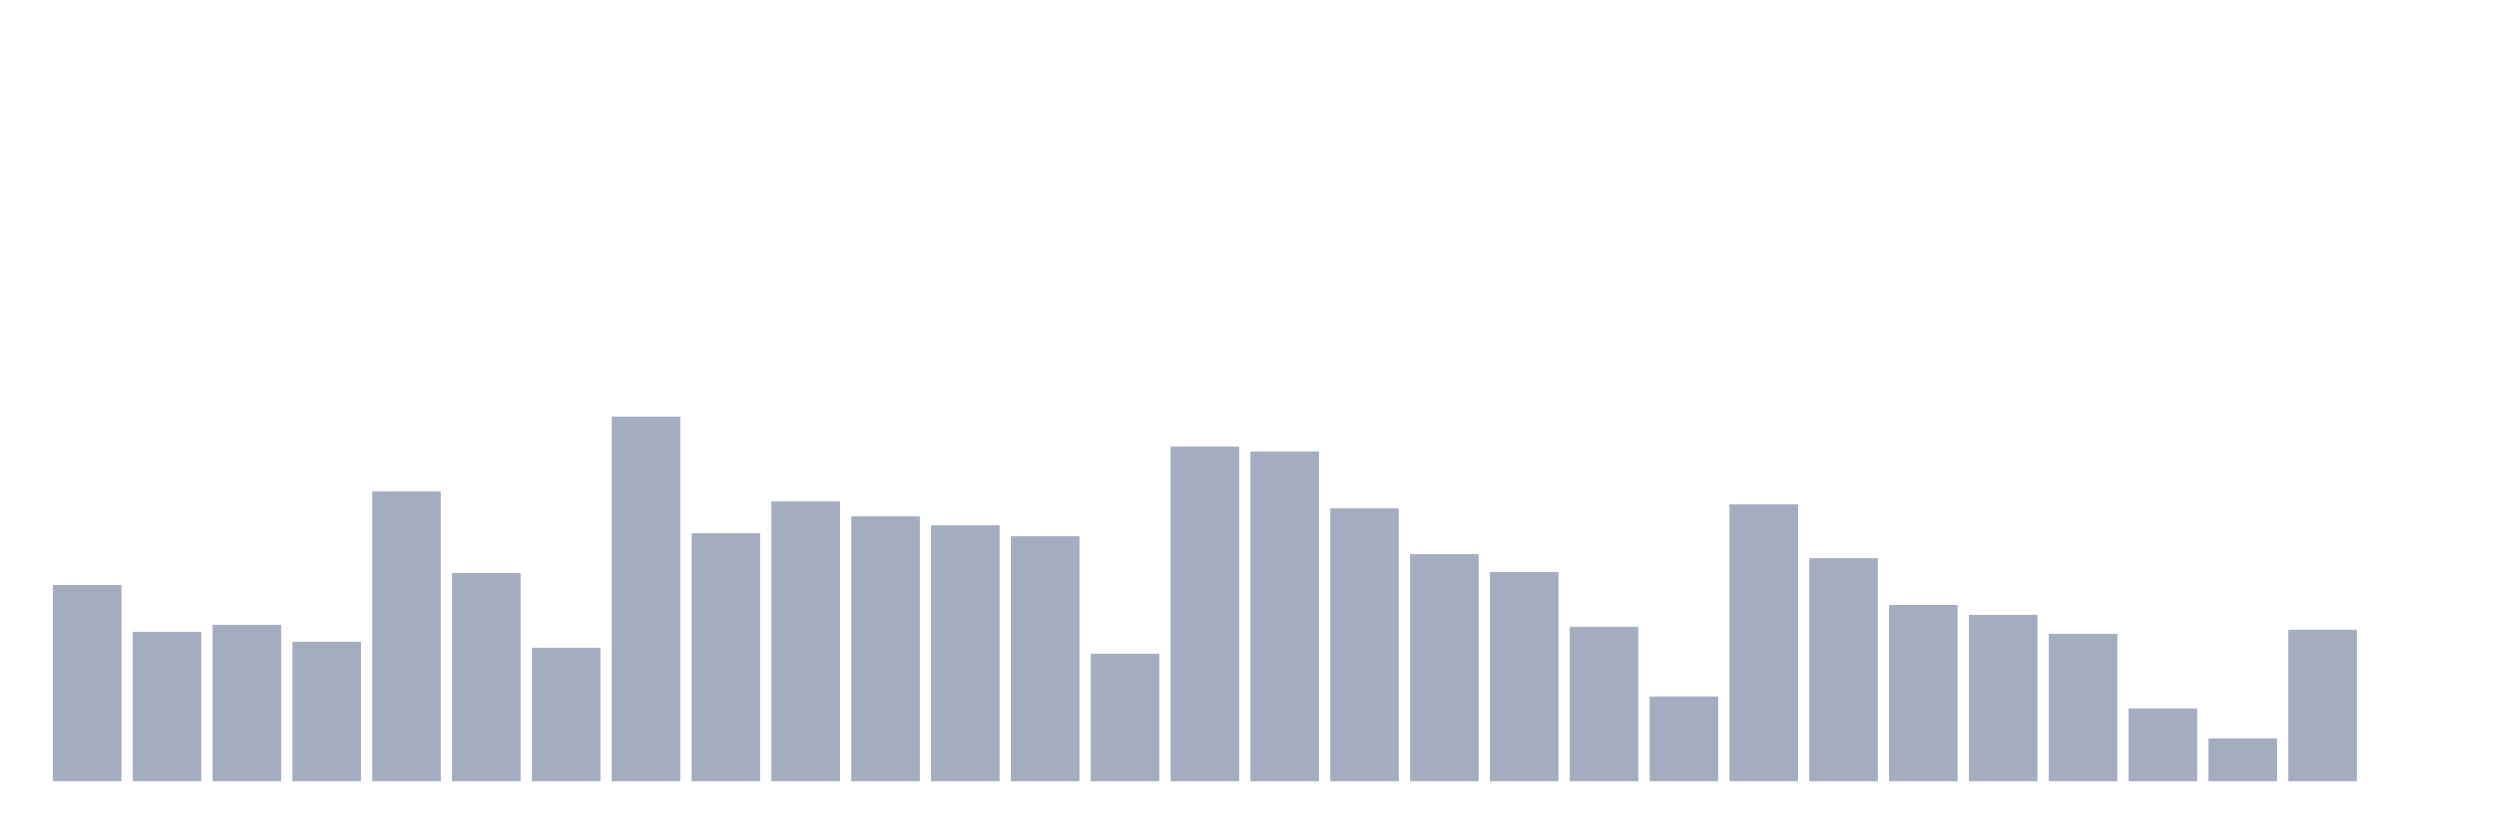
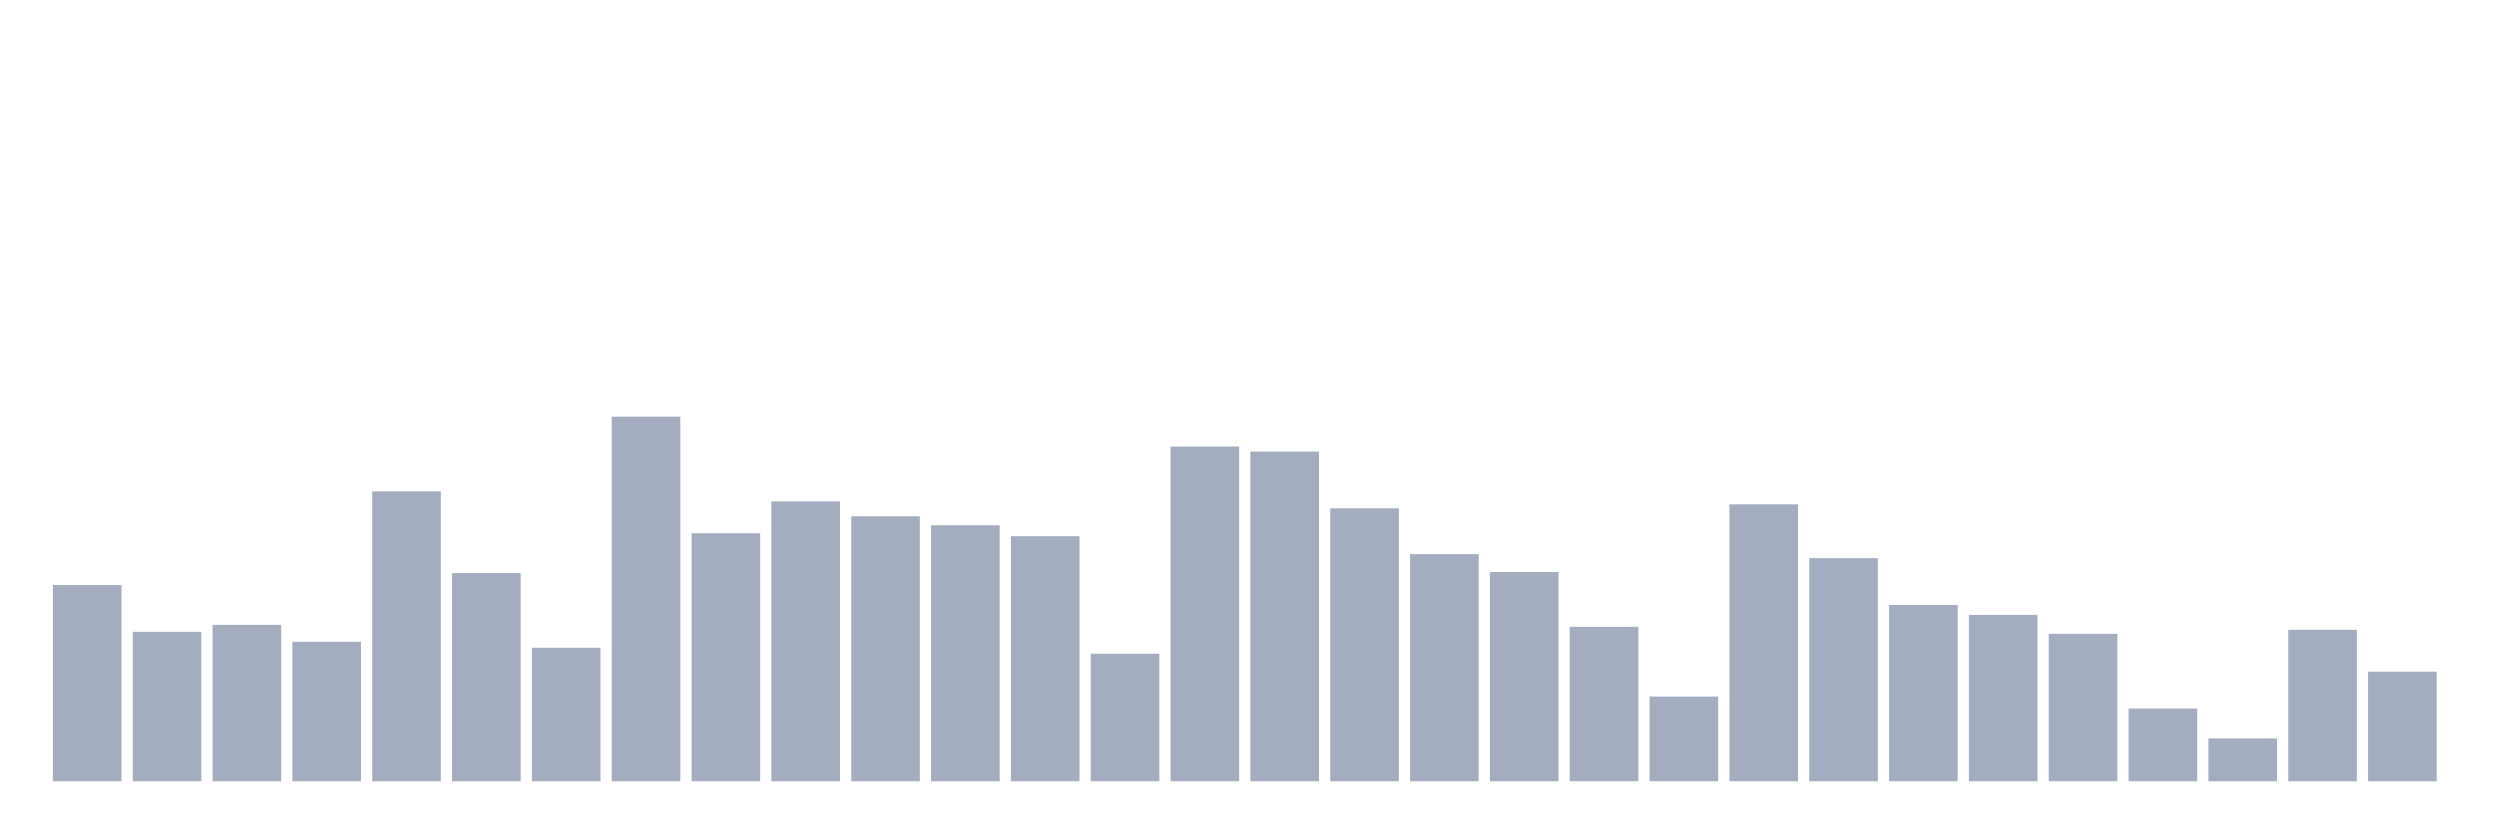
<svg xmlns="http://www.w3.org/2000/svg" viewBox="0 0 480 160">
  <g transform="translate(10,10)">
    <rect class="bar" x="0.153" width="13.175" y="102.322" height="37.678" fill="rgb(164,173,192)" />
    <rect class="bar" x="15.482" width="13.175" y="111.311" height="28.689" fill="rgb(164,173,192)" />
    <rect class="bar" x="30.81" width="13.175" y="109.973" height="30.027" fill="rgb(164,173,192)" />
    <rect class="bar" x="46.138" width="13.175" y="113.224" height="26.776" fill="rgb(164,173,192)" />
    <rect class="bar" x="61.466" width="13.175" y="84.344" height="55.656" fill="rgb(164,173,192)" />
    <rect class="bar" x="76.794" width="13.175" y="100.027" height="39.973" fill="rgb(164,173,192)" />
    <rect class="bar" x="92.123" width="13.175" y="114.372" height="25.628" fill="rgb(164,173,192)" />
    <rect class="bar" x="107.451" width="13.175" y="70" height="70" fill="rgb(164,173,192)" />
    <rect class="bar" x="122.779" width="13.175" y="92.377" height="47.623" fill="rgb(164,173,192)" />
    <rect class="bar" x="138.107" width="13.175" y="86.257" height="53.743" fill="rgb(164,173,192)" />
    <rect class="bar" x="153.436" width="13.175" y="89.126" height="50.874" fill="rgb(164,173,192)" />
    <rect class="bar" x="168.764" width="13.175" y="90.847" height="49.153" fill="rgb(164,173,192)" />
    <rect class="bar" x="184.092" width="13.175" y="92.951" height="47.049" fill="rgb(164,173,192)" />
    <rect class="bar" x="199.42" width="13.175" y="115.519" height="24.481" fill="rgb(164,173,192)" />
    <rect class="bar" x="214.748" width="13.175" y="75.738" height="64.262" fill="rgb(164,173,192)" />
    <rect class="bar" x="230.077" width="13.175" y="76.694" height="63.306" fill="rgb(164,173,192)" />
    <rect class="bar" x="245.405" width="13.175" y="87.596" height="52.404" fill="rgb(164,173,192)" />
    <rect class="bar" x="260.733" width="13.175" y="96.393" height="43.607" fill="rgb(164,173,192)" />
    <rect class="bar" x="276.061" width="13.175" y="99.836" height="40.164" fill="rgb(164,173,192)" />
    <rect class="bar" x="291.39" width="13.175" y="110.355" height="29.645" fill="rgb(164,173,192)" />
    <rect class="bar" x="306.718" width="13.175" y="123.743" height="16.257" fill="rgb(164,173,192)" />
    <rect class="bar" x="322.046" width="13.175" y="86.831" height="53.169" fill="rgb(164,173,192)" />
    <rect class="bar" x="337.374" width="13.175" y="97.158" height="42.842" fill="rgb(164,173,192)" />
    <rect class="bar" x="352.702" width="13.175" y="106.148" height="33.852" fill="rgb(164,173,192)" />
    <rect class="bar" x="368.031" width="13.175" y="108.06" height="31.94" fill="rgb(164,173,192)" />
    <rect class="bar" x="383.359" width="13.175" y="111.694" height="28.306" fill="rgb(164,173,192)" />
    <rect class="bar" x="398.687" width="13.175" y="126.038" height="13.962" fill="rgb(164,173,192)" />
    <rect class="bar" x="414.015" width="13.175" y="131.776" height="8.224" fill="rgb(164,173,192)" />
    <rect class="bar" x="429.344" width="13.175" y="110.929" height="29.071" fill="rgb(164,173,192)" />
-     <rect class="bar" x="444.672" width="13.175" y="140" height="0" fill="rgb(164,173,192)" />
+     <rect class="bar" x="444.672" width="13.175" y="118.962" height="21.038" fill="rgb(164,173,192)" />
  </g>
</svg>
